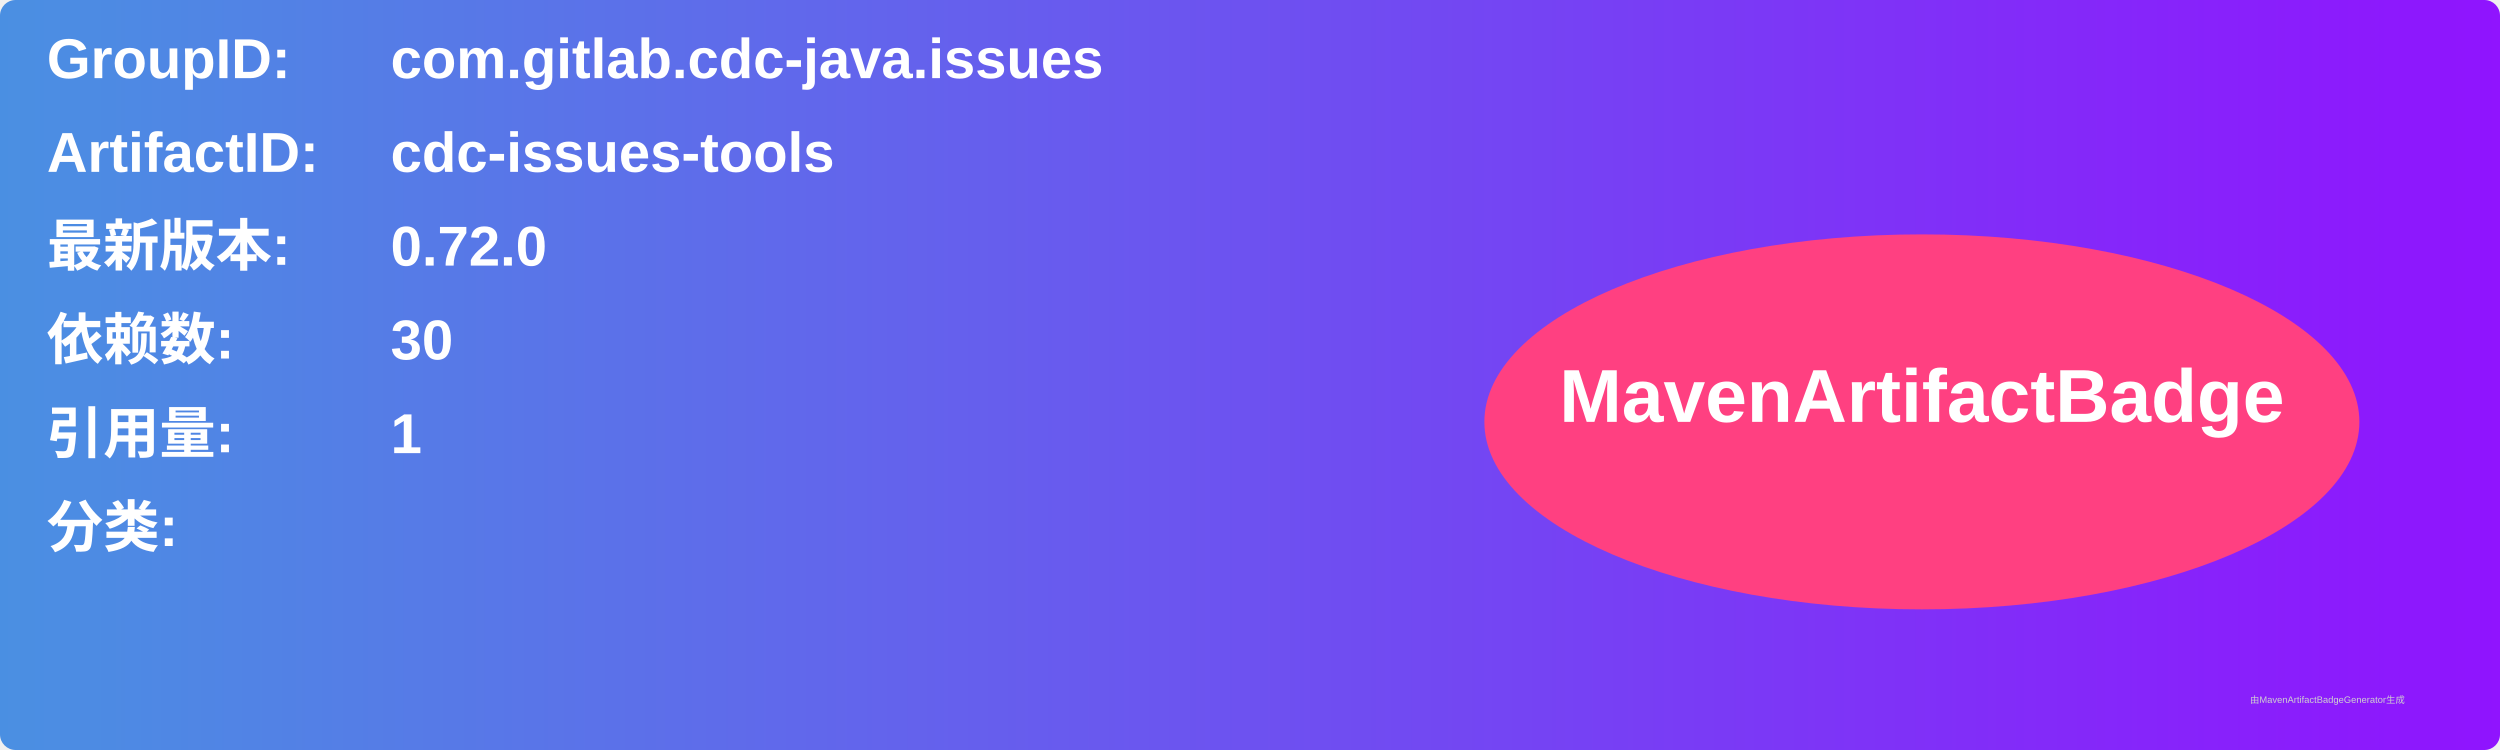
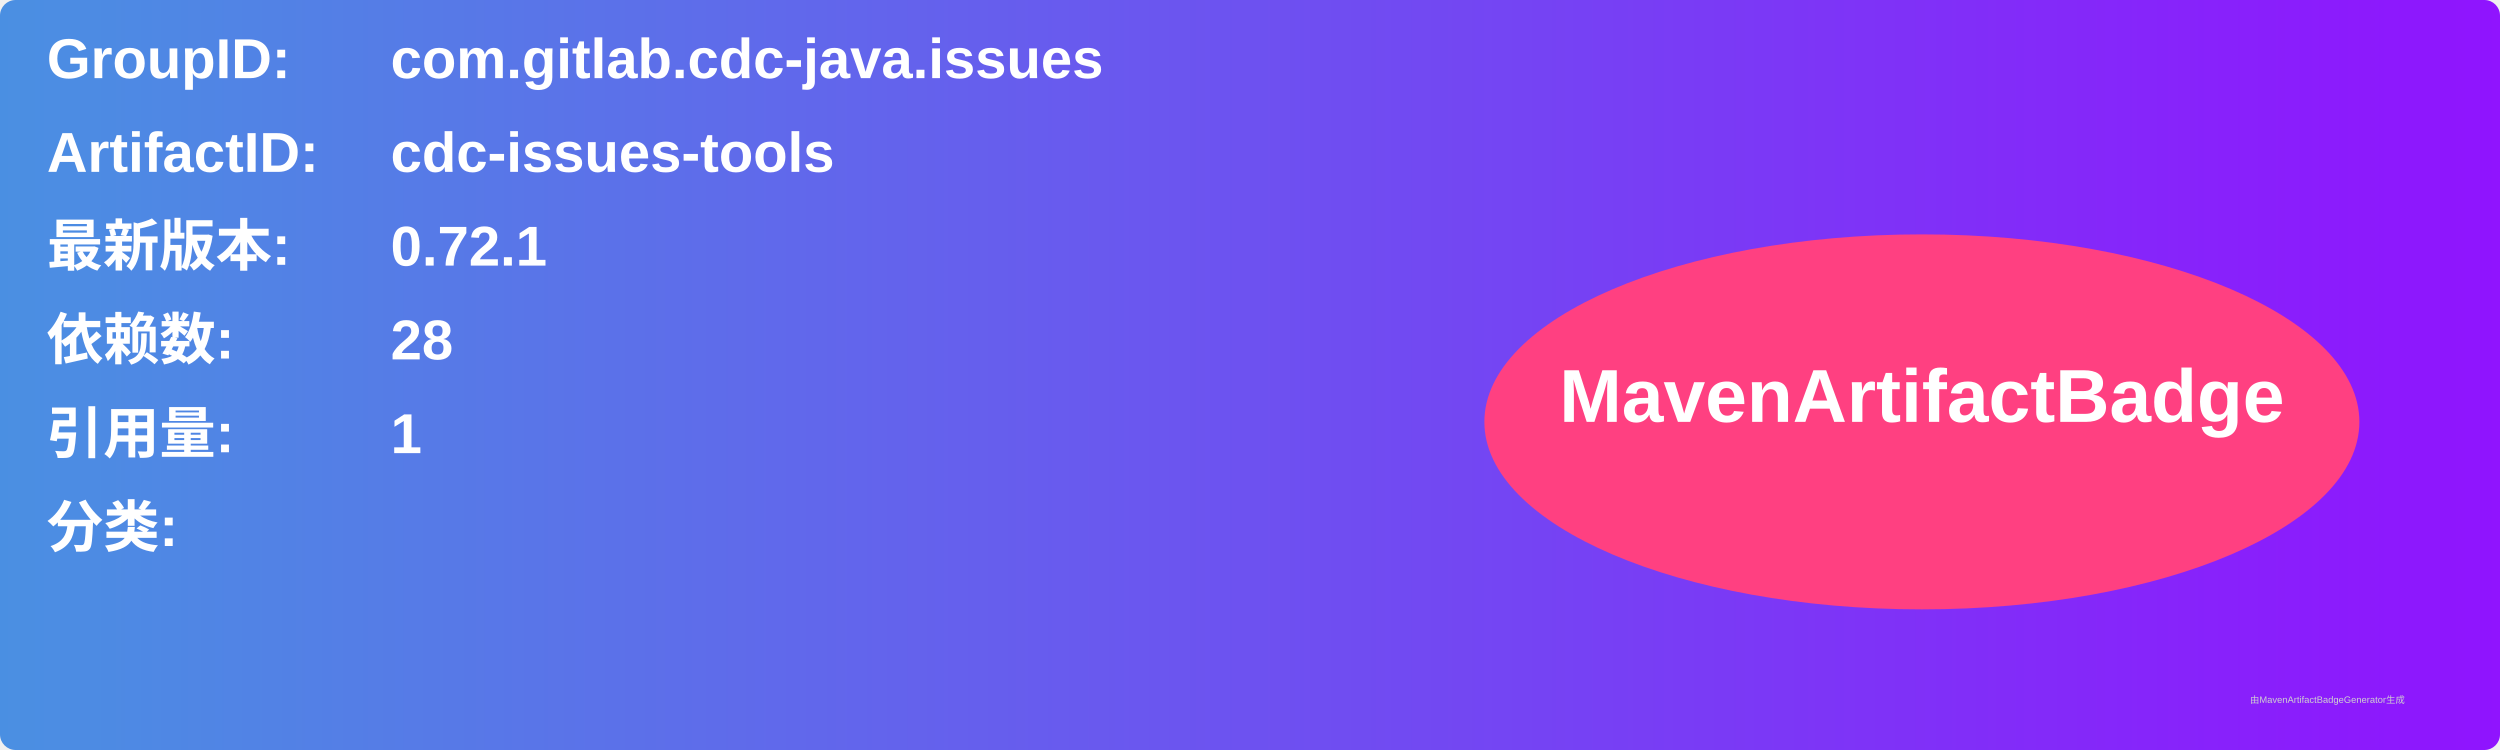
<svg xmlns="http://www.w3.org/2000/svg" width="800" height="240" viewBox="0 0 800 240">
  <linearGradient id="grad" x1="0%" y1="0%" x2="100%" y2="0%">
    <stop offset="0%" stop-color="#4a90e2" />
    <stop offset="100%" stop-color="#9013fe" />
  </linearGradient>
  <rect width="100%" height="100%" rx="5" ry="5" fill="url(#grad)" />
  <g transform="translate(15, 15)">
    <text x="0" y="10" font-family="Arial" font-size="18" fill="white" font-weight="bold" width="260">GroupID:</text>
    <text x="110" y="10" font-family="Arial" font-size="18" fill="white" font-weight="bold" width="460">com.gitlab.cdc-java.issues</text>
    <text x="0" y="40" font-family="Arial" font-size="18" fill="white" font-weight="bold" width="260">ArtifactID:</text>
    <text x="110" y="40" font-family="Arial" font-size="18" fill="white" font-weight="bold" width="460">cdc-issues-tools</text>
    <text x="0" y="70" font-family="Arial" font-size="18" fill="white" font-weight="bold">最新版本:</text>
    <text x="110" y="70" font-family="Arial" font-size="18" fill="white" font-weight="bold">
-       <tspan font-weight="bold">0.72.0</tspan>
+       <tspan font-weight="bold">0.72.1</tspan>
    </text>
    <text x="0" y="100" font-family="Arial" font-size="18" fill="white" font-weight="bold">依赖数: </text>
    <text x="110" y="100" font-family="Arial" font-size="18" fill="white">
-       <tspan font-weight="bold">30</tspan>
+       <tspan font-weight="bold">28</tspan>
    </text>
    <text x="0" y="130" font-family="Arial" font-size="18" fill="white" font-weight="bold">引用量: </text>
    <text x="110" y="130" font-family="Arial" font-size="18" fill="white">
      <tspan font-weight="bold">1</tspan>
    </text>
    <text x="0" y="160" font-family="Arial" font-size="18" fill="white" font-weight="bold">分类:</text>
    <text x="10" y="190" font-family="Arial" font-size="10" fill="white">
      <tspan font-weight="bold" />
    </text>
    <ellipse cx="600" cy="120" rx="140" ry="60" fill="#ff4081" />
    <text x="600" y="120" text-anchor="middle" font-family="Arial" font-size="24" fill="white" font-weight="bold">MavenArtifactBadge</text>
  </g>
  <text x="720" y="225" font-family="Arial" font-size="3" fill="#d0d0d0">由MavenArtifactBadgeGenerator生成</text>
</svg>
